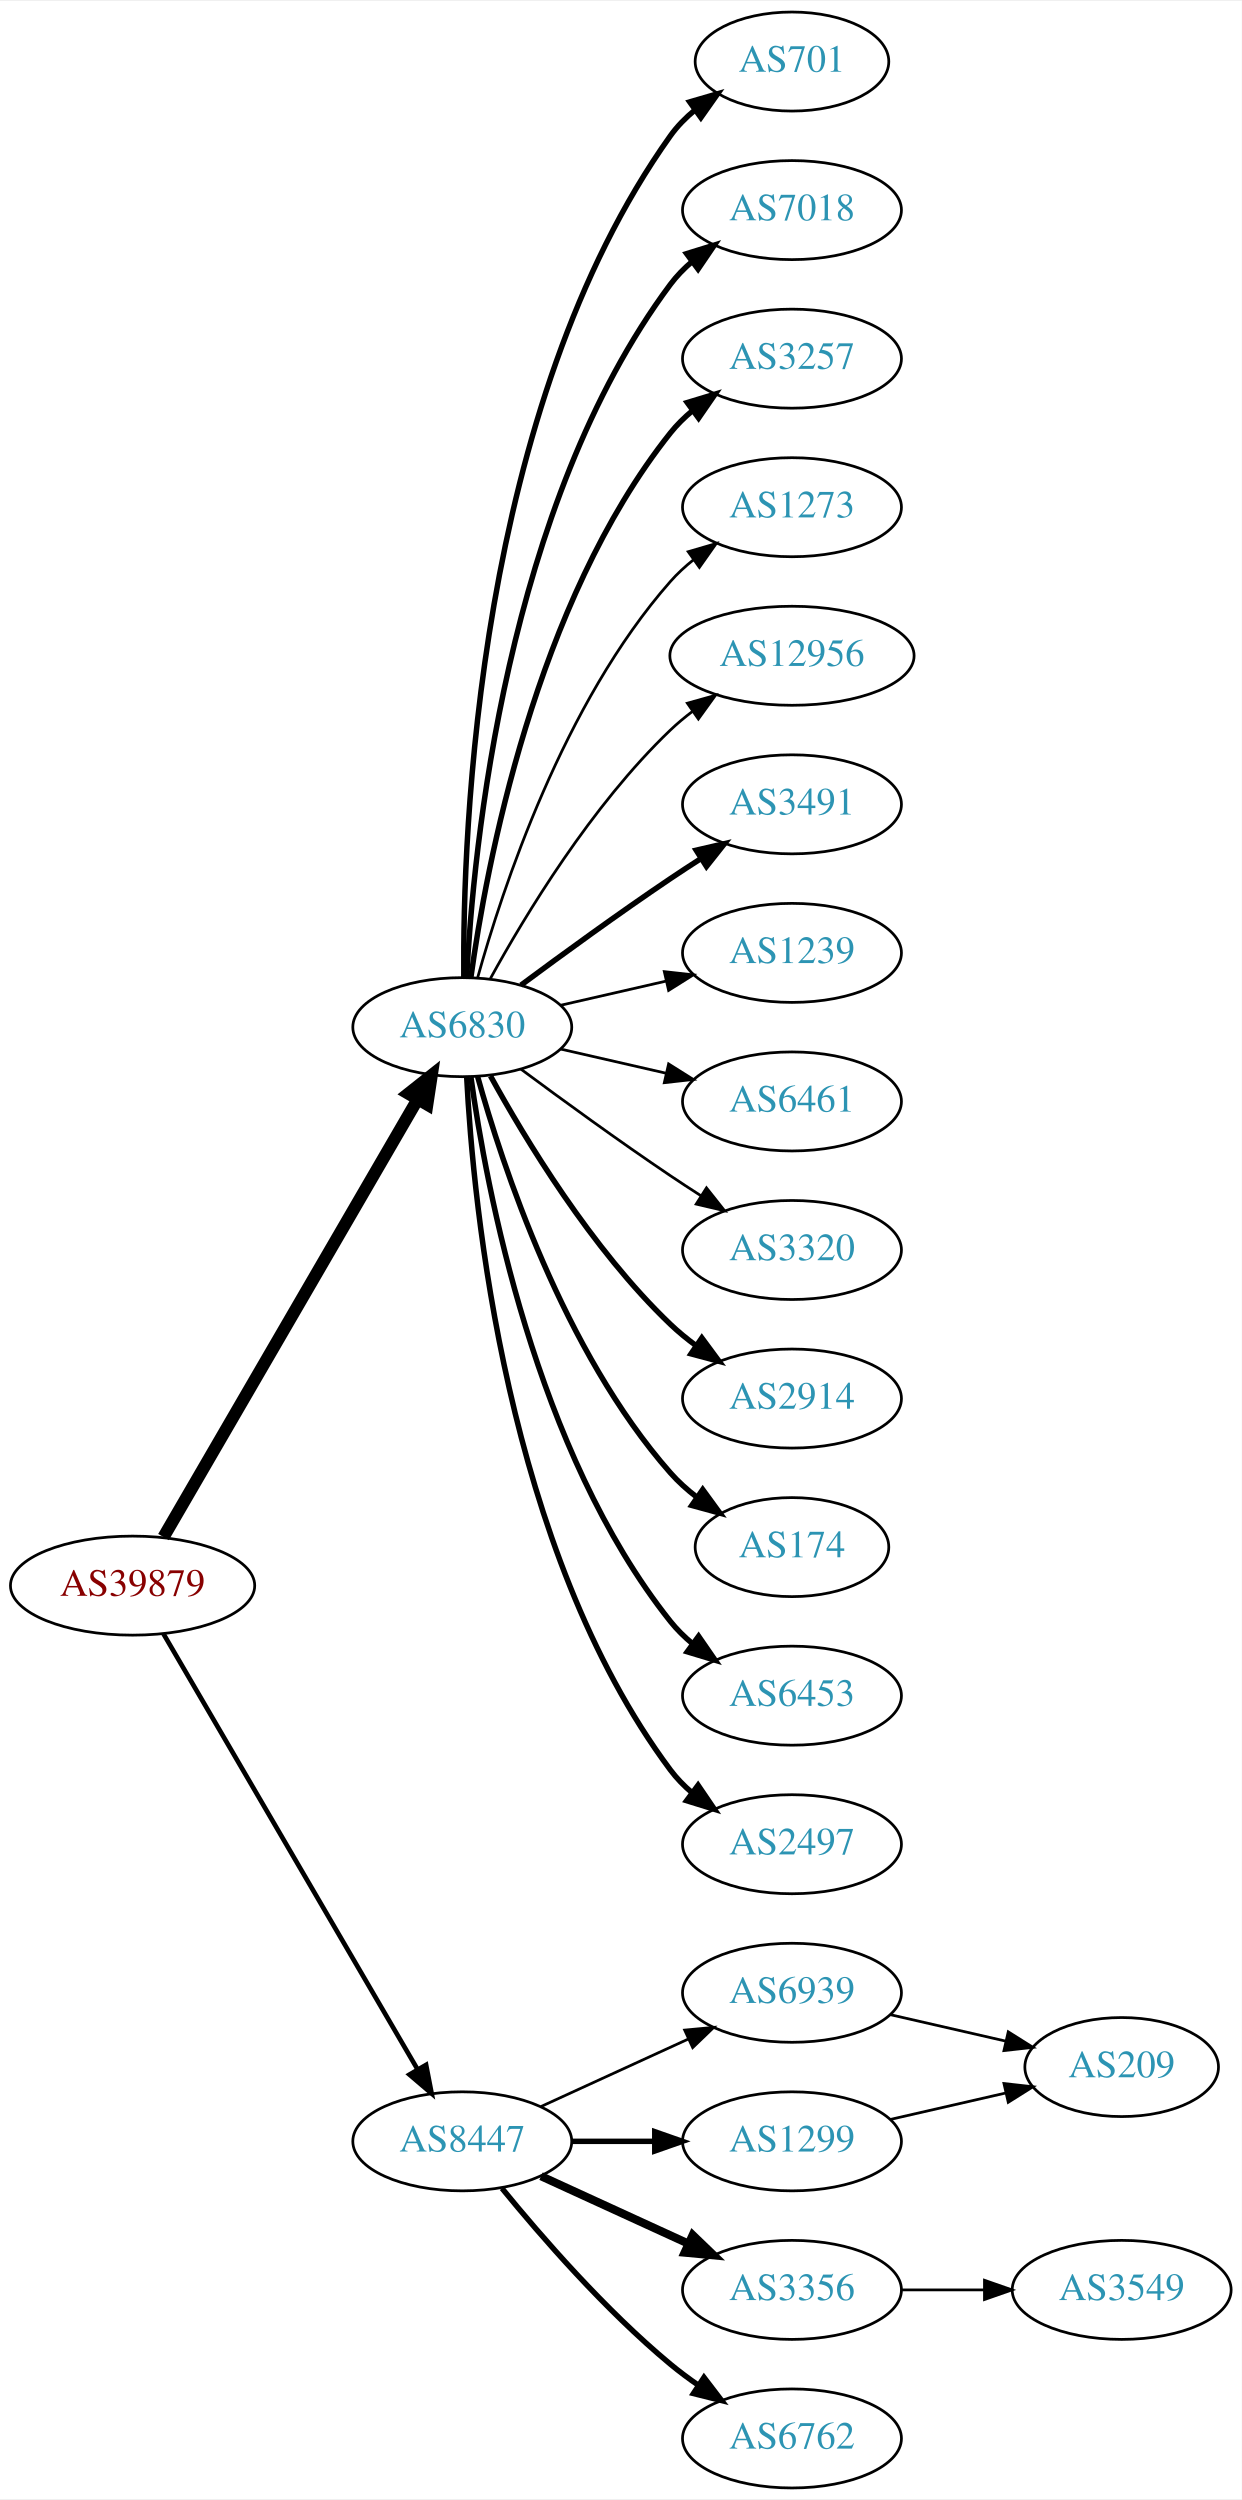
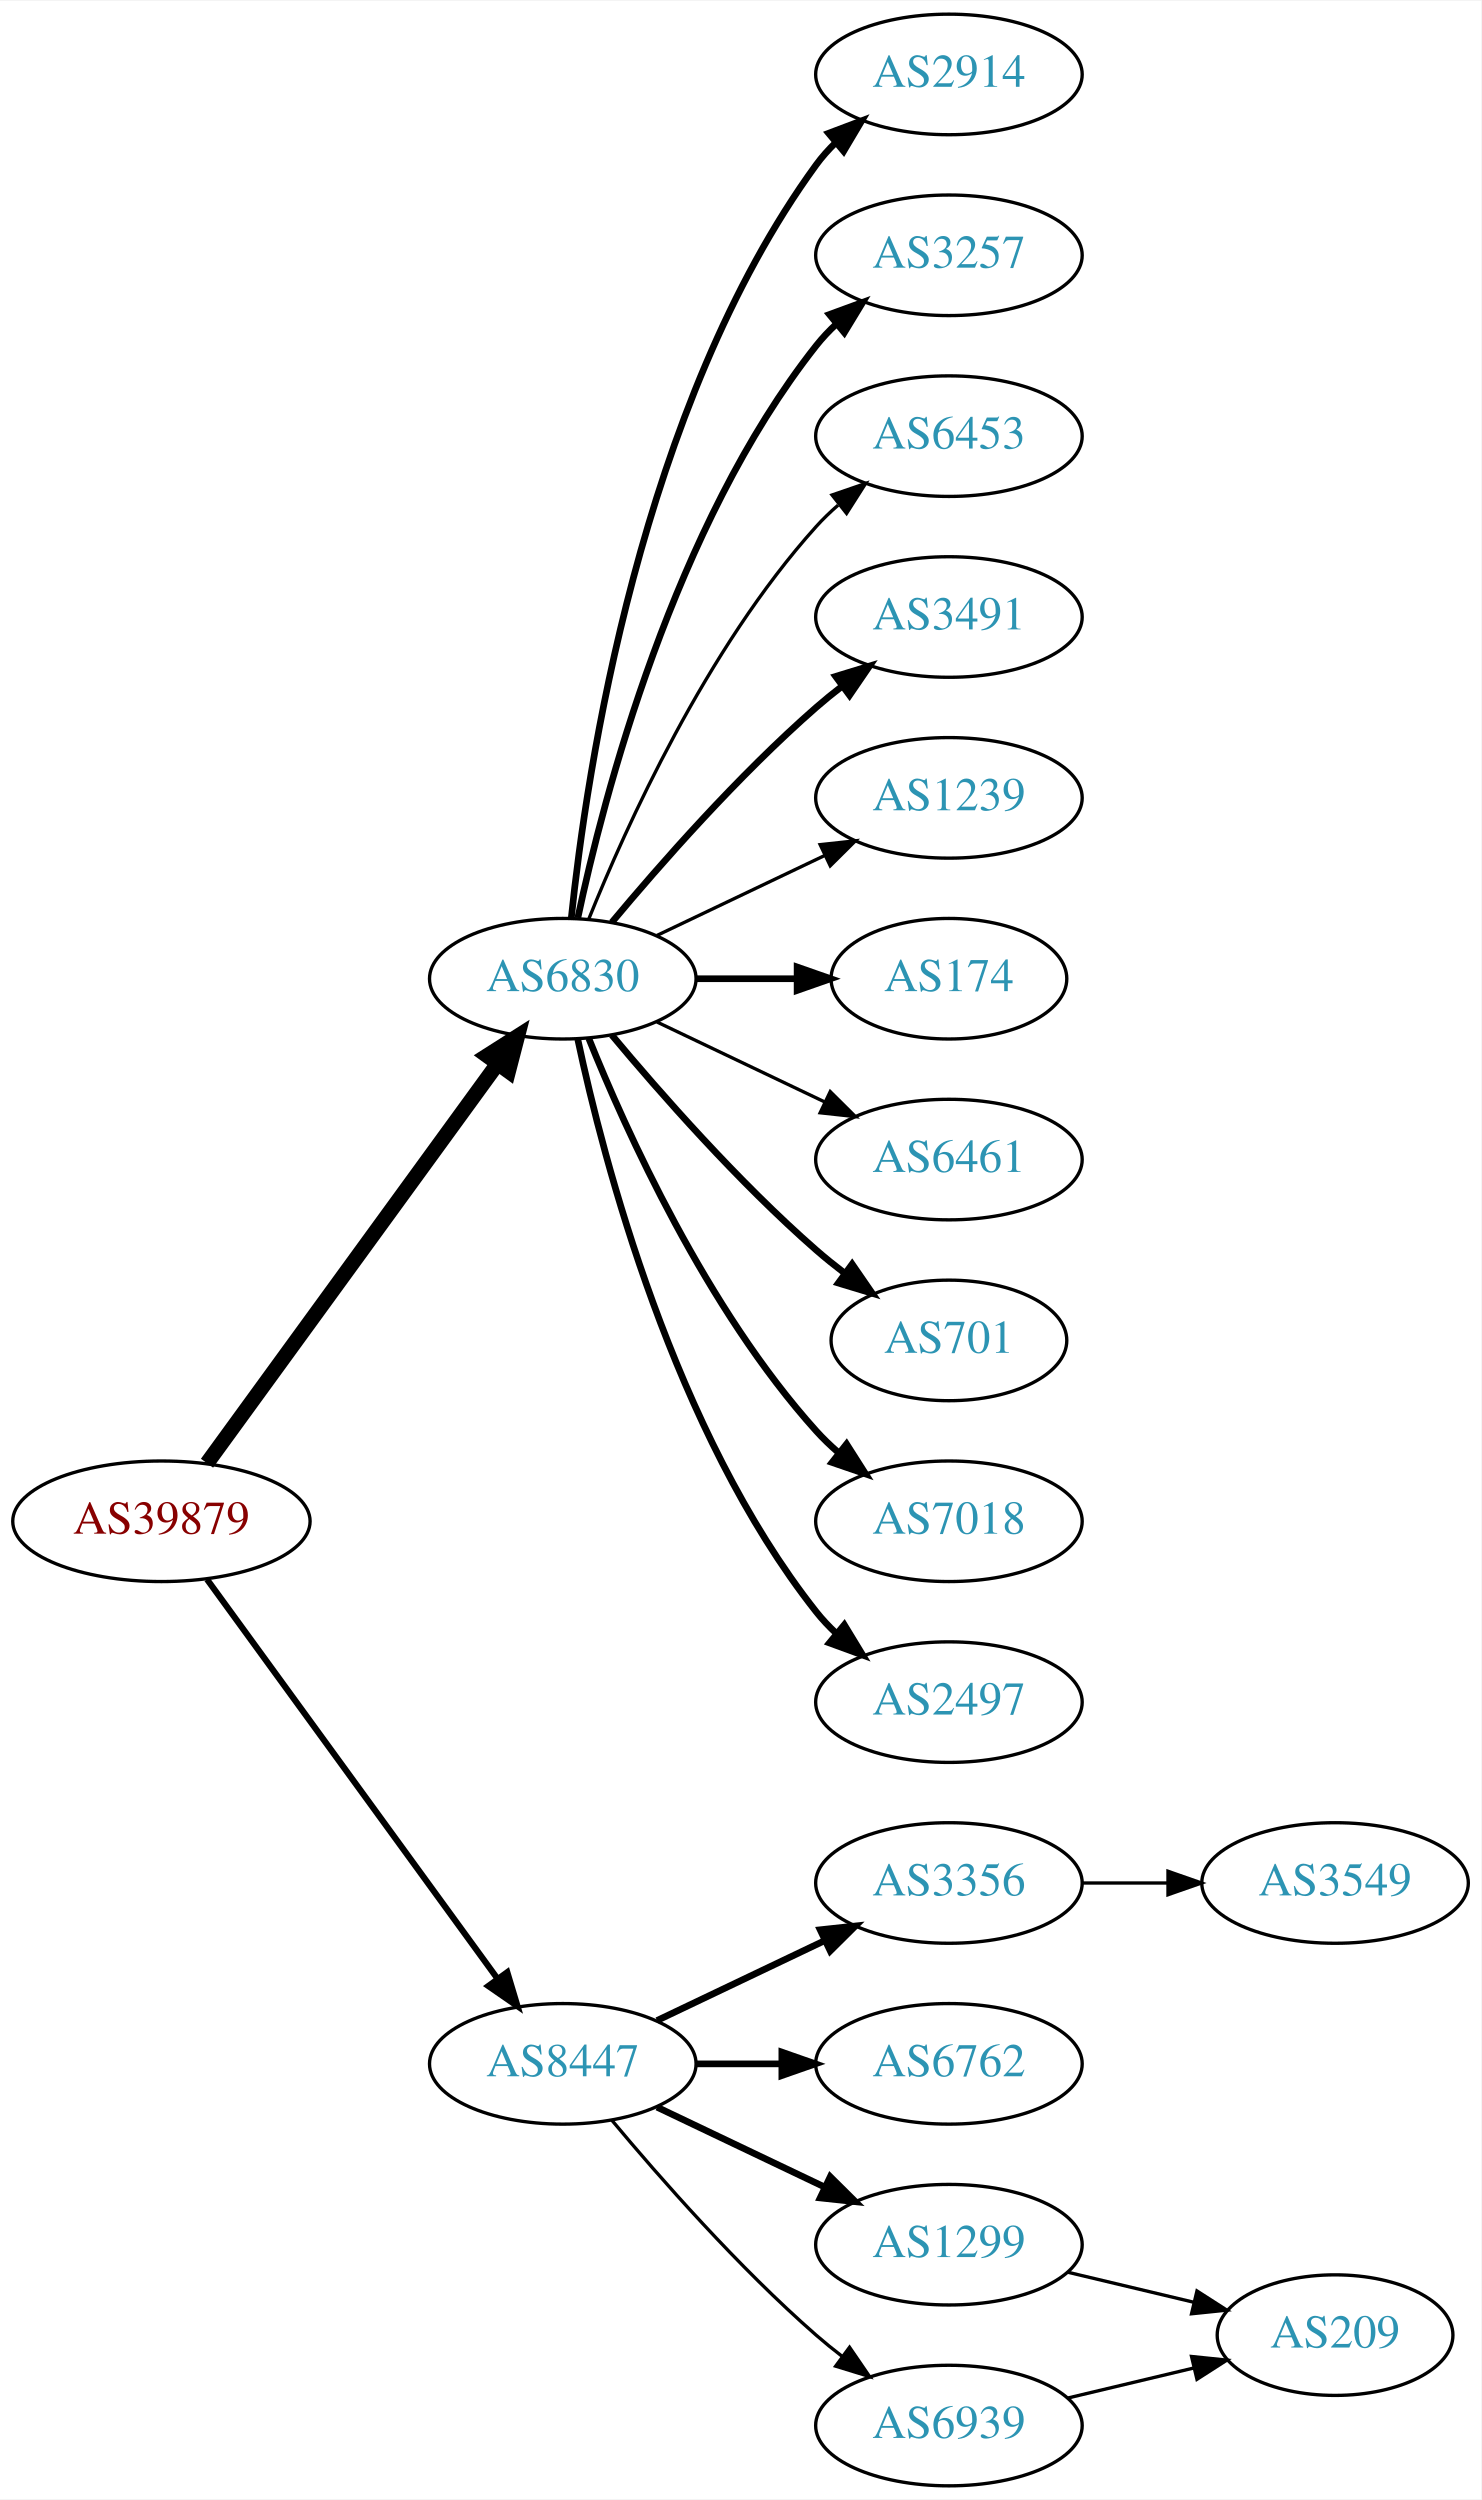
- <svg xmlns="http://www.w3.org/2000/svg" xmlns:xlink="http://www.w3.org/1999/xlink" width="451pt" height="908pt" viewBox="0.00 0.00 451.37 908.00">
-   <g id="graph0" class="graph" transform="scale(1 1) rotate(0) translate(4 904)">
-     <polygon fill="white" stroke="none" points="-4,4 -4,-904 447.37,-904 447.37,4 -4,4" />
+ <svg xmlns="http://www.w3.org/2000/svg" xmlns:xlink="http://www.w3.org/1999/xlink" width="442pt" height="746pt" viewBox="0.00 0.00 442.27 746.00">
+   <g id="graph0" class="graph" transform="scale(1 1) rotate(0) translate(4 742)">
+     <polygon fill="white" stroke="none" points="-4,4 -4,-742 438.271,-742 438.271,4 -4,4" />
    <g id="node1" class="node">
      <g id="a_node1">
        <a xlink:href="/asn/39879" xlink:title="AS39879 ~ SVC-AS [AT]">
-           <ellipse fill="#ffffff" stroke="black" cx="44.196" cy="-328" rx="44.393" ry="18" />
-           <text text-anchor="middle" x="44.196" y="-324.3" font-family="Times,serif" font-size="14.00" fill="#880000">AS39879</text>
+           <ellipse fill="#ffffff" stroke="black" cx="44.196" cy="-288" rx="44.393" ry="18" />
+           <text text-anchor="middle" x="44.196" y="-284.3" font-family="Times,serif" font-size="14.00" fill="#880000">AS39879</text>
        </a>
      </g>
    </g>
    <g id="node2" class="node">
      <g id="a_node2">
        <a xlink:href="/asn/6830" xlink:title="AS6830 ~ LGI-UPC [AT]">
-           <ellipse fill="#ffffff" stroke="black" cx="164.039" cy="-531" rx="39.794" ry="18" />
-           <text text-anchor="middle" x="164.039" y="-527.3" font-family="Times,serif" font-size="14.00" fill="#2c94b3">AS6830</text>
+           <ellipse fill="#ffffff" stroke="black" cx="164.039" cy="-450" rx="39.794" ry="18" />
+           <text text-anchor="middle" x="164.039" y="-446.3" font-family="Times,serif" font-size="14.00" fill="#2c94b3">AS6830</text>
        </a>
      </g>
    </g>
    <g id="edge1" class="edge">
-       <path fill="none" stroke="black" stroke-width="4.5" d="M55.448,-345.66C76.219,-381.442 123.368,-462.661 147.77,-504.697" />
-       <polygon fill="black" stroke="black" stroke-width="4.5" points="144.469,-506.854 152.895,-513.526 151.279,-502.9 144.469,-506.854" />
+       <path fill="none" stroke="black" stroke-width="4.5" d="M57.807,-305.337C78.628,-333.96 120.29,-391.233 144.479,-424.486" />
+       <polygon fill="black" stroke="black" stroke-width="4.5" points="141.451,-427.017 150.518,-432.788 147.82,-422.385 141.451,-427.017" />
    </g>
    <g id="node3" class="node">
      <g id="a_node3">
        <a xlink:href="/asn/8447" xlink:title="AS8447 ~ A1 Telekom Austria AG [AT]">
          <ellipse fill="#ffffff" stroke="black" cx="164.039" cy="-126" rx="39.794" ry="18" />
          <text text-anchor="middle" x="164.039" y="-122.3" font-family="Times,serif" font-size="14.00" fill="#2c94b3">AS8447</text>
        </a>
      </g>
    </g>
    <g id="edge2" class="edge">
-       <path fill="none" stroke="black" stroke-width="1.714" d="M55.448,-310.427C76.219,-274.821 123.368,-194.002 147.77,-152.173" />
-       <polygon fill="black" stroke="black" stroke-width="1.714" points="150.879,-153.79 152.895,-143.388 144.832,-150.262 150.879,-153.79" />
+       <path fill="none" stroke="black" stroke-width="1.853" d="M57.807,-270.663C78.628,-242.04 120.29,-184.767 144.479,-151.514" />
+       <polygon fill="black" stroke="black" stroke-width="1.853" points="147.466,-153.358 150.518,-143.212 141.805,-149.24 147.466,-153.358" />
    </g>
    <g id="node4" class="node">
      <g id="a_node4">
-         <a xlink:href="/asn/12956" xlink:title="AS12956 ~ TELXIUS [ES]">
-           <ellipse fill="#ffffff" stroke="black" cx="283.881" cy="-666" rx="44.393" ry="18" />
-           <text text-anchor="middle" x="283.881" y="-662.3" font-family="Times,serif" font-size="14.00" fill="#2c94b3">AS12956</text>
+         <a xlink:href="/asn/2914" xlink:title="AS2914 ~ NTT America, Inc. [US]">
+           <ellipse fill="#ffffff" stroke="black" cx="279.332" cy="-720" rx="39.794" ry="18" />
+           <text text-anchor="middle" x="279.332" y="-716.3" font-family="Times,serif" font-size="14.00" fill="#2c94b3">AS2914</text>
        </a>
      </g>
    </g>
    <g id="edge3" class="edge">
-       <path fill="none" stroke="black" d="M174.28,-548.713C186.825,-571.561 211.002,-611.611 239.685,-639 242.192,-641.393 244.943,-643.687 247.805,-645.855" />
-       <polygon fill="black" stroke="black" points="245.852,-648.759 256.056,-651.61 249.857,-643.018 245.852,-648.759" />
+       <path fill="none" stroke="black" stroke-width="2" d="M166.595,-468.256C171.066,-511.303 187.199,-620.94 239.685,-693 241.402,-695.357 243.389,-697.581 245.538,-699.663" />
+       <polygon fill="black" stroke="black" stroke-width="2" points="243.402,-702.439 253.313,-706.183 247.9,-697.075 243.402,-702.439" />
    </g>
    <g id="node5" class="node">
      <g id="a_node5">
-         <a xlink:href="/asn/3491" xlink:title="AS3491 ~ PCCW Global, Inc. [US]">
-           <ellipse fill="#ffffff" stroke="black" cx="283.881" cy="-612" rx="39.794" ry="18" />
-           <text text-anchor="middle" x="283.881" y="-608.3" font-family="Times,serif" font-size="14.00" fill="#2c94b3">AS3491</text>
+         <a xlink:href="/asn/3257" xlink:title="AS3257 ~ GTT [DE]">
+           <ellipse fill="#ffffff" stroke="black" cx="279.332" cy="-666" rx="39.794" ry="18" />
+           <text text-anchor="middle" x="279.332" y="-662.3" font-family="Times,serif" font-size="14.00" fill="#2c94b3">AS3257</text>
        </a>
      </g>
    </g>
    <g id="edge4" class="edge">
-       <path fill="none" stroke="black" stroke-width="2" d="M185.369,-546.277C200.231,-557.304 220.976,-572.407 239.685,-585 243.234,-587.389 246.984,-589.839 250.733,-592.242" />
-       <polygon fill="black" stroke="black" stroke-width="2" points="249.059,-595.325 259.381,-597.712 252.801,-589.409 249.059,-595.325" />
+       <path fill="none" stroke="black" stroke-width="2" d="M168.529,-468.16C176.16,-504.03 197.152,-585.155 239.685,-639 241.493,-641.288 243.545,-643.462 245.74,-645.51" />
+       <polygon fill="black" stroke="black" stroke-width="2" points="243.651,-648.323 253.6,-651.966 248.094,-642.914 243.651,-648.323" />
    </g>
    <g id="node6" class="node">
      <g id="a_node6">
-         <a xlink:href="/asn/1239" xlink:title="AS1239 ~ Sprint [US]">
-           <ellipse fill="#ffffff" stroke="black" cx="283.881" cy="-558" rx="39.794" ry="18" />
-           <text text-anchor="middle" x="283.881" y="-554.3" font-family="Times,serif" font-size="14.00" fill="#2c94b3">AS1239</text>
+         <a xlink:href="/asn/6453" xlink:title="AS6453 ~ TATA COMMUNICATIONS (AMERICA) INC [US]">
+           <ellipse fill="#ffffff" stroke="black" cx="279.332" cy="-612" rx="39.794" ry="18" />
+           <text text-anchor="middle" x="279.332" y="-608.3" font-family="Times,serif" font-size="14.00" fill="#2c94b3">AS6453</text>
        </a>
      </g>
    </g>
    <g id="edge5" class="edge">
-       <path fill="none" stroke="black" d="M199.758,-538.955C211.758,-541.704 225.379,-544.825 238.071,-547.733" />
-       <polygon fill="black" stroke="black" points="237.474,-551.187 248.003,-550.009 239.037,-544.364 237.474,-551.187" />
+       <path fill="none" stroke="black" d="M171.786,-467.787C182.837,-495.243 206.891,-548.578 239.685,-585 241.688,-587.224 243.906,-589.363 246.239,-591.397" />
+       <polygon fill="black" stroke="black" points="244.437,-594.433 254.458,-597.873 248.769,-588.935 244.437,-594.433" />
    </g>
    <g id="node7" class="node">
      <g id="a_node7">
-         <a xlink:href="/asn/6461" xlink:title="AS6461 ~ Zayo Bandwidth [US]">
-           <ellipse fill="#ffffff" stroke="black" cx="283.881" cy="-504" rx="39.794" ry="18" />
-           <text text-anchor="middle" x="283.881" y="-500.3" font-family="Times,serif" font-size="14.00" fill="#2c94b3">AS6461</text>
+         <a xlink:href="/asn/3491" xlink:title="AS3491 ~ PCCW Global, Inc. [US]">
+           <ellipse fill="#ffffff" stroke="black" cx="279.332" cy="-558" rx="39.794" ry="18" />
+           <text text-anchor="middle" x="279.332" y="-554.3" font-family="Times,serif" font-size="14.00" fill="#2c94b3">AS3491</text>
        </a>
      </g>
    </g>
    <g id="edge6" class="edge">
-       <path fill="none" stroke="black" d="M199.758,-523.045C211.758,-520.296 225.379,-517.175 238.071,-514.267" />
-       <polygon fill="black" stroke="black" points="239.037,-517.636 248.003,-511.991 237.474,-510.813 239.037,-517.636" />
+       <path fill="none" stroke="black" stroke-width="2" d="M178.669,-466.817C192.951,-483.929 216.498,-510.745 239.685,-531 242.151,-533.154 244.789,-535.294 247.487,-537.372" />
+       <polygon fill="black" stroke="black" stroke-width="2" points="245.512,-540.264 255.641,-543.37 249.66,-534.625 245.512,-540.264" />
    </g>
    <g id="node8" class="node">
      <g id="a_node8">
-         <a xlink:href="/asn/3320" xlink:title="AS3320 ~ DTAG [DE]">
-           <ellipse fill="#ffffff" stroke="black" cx="283.881" cy="-450" rx="39.794" ry="18" />
-           <text text-anchor="middle" x="283.881" y="-446.3" font-family="Times,serif" font-size="14.00" fill="#2c94b3">AS3320</text>
+         <a xlink:href="/asn/1239" xlink:title="AS1239 ~ Sprint [US]">
+           <ellipse fill="#ffffff" stroke="black" cx="279.332" cy="-504" rx="39.794" ry="18" />
+           <text text-anchor="middle" x="279.332" y="-500.3" font-family="Times,serif" font-size="14.00" fill="#2c94b3">AS1239</text>
        </a>
      </g>
    </g>
    <g id="edge7" class="edge">
-       <path fill="none" stroke="black" d="M185.369,-515.723C200.231,-504.696 220.976,-489.593 239.685,-477 243.234,-474.611 246.984,-472.161 250.733,-469.758" />
-       <polygon fill="black" stroke="black" points="252.801,-472.591 259.381,-464.288 249.059,-466.675 252.801,-472.591" />
+       <path fill="none" stroke="black" d="M192.175,-462.934C207.169,-470.081 225.99,-479.052 242.213,-486.785" />
+       <polygon fill="black" stroke="black" points="240.884,-490.028 251.417,-491.171 243.895,-483.709 240.884,-490.028" />
    </g>
    <g id="node9" class="node">
      <g id="a_node9">
-         <a xlink:href="/asn/2914" xlink:title="AS2914 ~ NTT America, Inc. [US]">
-           <ellipse fill="#ffffff" stroke="black" cx="283.881" cy="-396" rx="39.794" ry="18" />
-           <text text-anchor="middle" x="283.881" y="-392.3" font-family="Times,serif" font-size="14.00" fill="#2c94b3">AS2914</text>
+         <a xlink:href="/asn/174" xlink:title="AS174 ~ Cogent Communications [US]">
+           <ellipse fill="#ffffff" stroke="black" cx="279.332" cy="-450" rx="35.194" ry="18" />
+           <text text-anchor="middle" x="279.332" y="-446.3" font-family="Times,serif" font-size="14.00" fill="#2c94b3">AS174</text>
        </a>
      </g>
    </g>
    <g id="edge8" class="edge">
-       <path fill="none" stroke="black" stroke-width="2" d="M174.28,-513.287C186.825,-490.439 211.002,-450.389 239.685,-423 242.553,-420.261 245.742,-417.653 249.051,-415.215" />
-       <polygon fill="black" stroke="black" stroke-width="2" points="251.114,-418.044 257.411,-409.523 247.175,-412.258 251.114,-418.044" />
+       <path fill="none" stroke="black" stroke-width="2" d="M203.711,-450C213.416,-450 223.907,-450 233.87,-450" />
+       <polygon fill="black" stroke="black" stroke-width="2" points="234.006,-453.5 244.006,-450 234.006,-446.5 234.006,-453.5" />
    </g>
    <g id="node10" class="node">
      <g id="a_node10">
-         <a xlink:href="/asn/174" xlink:title="AS174 ~ Cogent Communications [US]">
-           <ellipse fill="#ffffff" stroke="black" cx="283.881" cy="-342" rx="35.194" ry="18" />
-           <text text-anchor="middle" x="283.881" y="-338.3" font-family="Times,serif" font-size="14.00" fill="#2c94b3">AS174</text>
+         <a xlink:href="/asn/6461" xlink:title="AS6461 ~ Zayo Bandwidth [US]">
+           <ellipse fill="#ffffff" stroke="black" cx="279.332" cy="-396" rx="39.794" ry="18" />
+           <text text-anchor="middle" x="279.332" y="-392.3" font-family="Times,serif" font-size="14.00" fill="#2c94b3">AS6461</text>
        </a>
      </g>
    </g>
    <g id="edge9" class="edge">
-       <path fill="none" stroke="black" stroke-width="2" d="M169.612,-513.054C178.517,-481.005 200.801,-413.158 239.685,-369 242.512,-365.789 245.814,-362.828 249.309,-360.136" />
-       <polygon fill="black" stroke="black" stroke-width="2" points="251.443,-362.916 257.684,-354.355 247.466,-357.155 251.443,-362.916" />
+       <path fill="none" stroke="black" d="M192.175,-437.066C207.169,-429.919 225.99,-420.948 242.213,-413.215" />
+       <polygon fill="black" stroke="black" points="243.895,-416.291 251.417,-408.829 240.884,-409.972 243.895,-416.291" />
    </g>
    <g id="node11" class="node">
      <g id="a_node11">
-         <a xlink:href="/asn/6453" xlink:title="AS6453 ~ TATA COMMUNICATIONS (AMERICA) INC [US]">
-           <ellipse fill="#ffffff" stroke="black" cx="283.881" cy="-288" rx="39.794" ry="18" />
-           <text text-anchor="middle" x="283.881" y="-284.3" font-family="Times,serif" font-size="14.00" fill="#2c94b3">AS6453</text>
+         <a xlink:href="/asn/701" xlink:title="AS701 ~ UUNET [US]">
+           <ellipse fill="#ffffff" stroke="black" cx="279.332" cy="-342" rx="35.194" ry="18" />
+           <text text-anchor="middle" x="279.332" y="-338.3" font-family="Times,serif" font-size="14.00" fill="#2c94b3">AS701</text>
        </a>
      </g>
    </g>
    <g id="edge10" class="edge">
-       <path fill="none" stroke="black" stroke-width="2" d="M167.178,-512.83C172.678,-473.026 190.504,-376.767 239.685,-315 242.026,-312.06 244.781,-309.351 247.747,-306.879" />
-       <polygon fill="black" stroke="black" stroke-width="2" points="249.939,-309.612 255.953,-300.89 245.812,-303.958 249.939,-309.612" />
+       <path fill="none" stroke="black" stroke-width="2" d="M178.669,-433.183C192.951,-416.071 216.498,-389.255 239.685,-369 242.355,-366.668 245.228,-364.352 248.158,-362.114" />
+       <polygon fill="black" stroke="black" stroke-width="2" points="250.436,-364.784 256.449,-356.061 246.309,-359.13 250.436,-364.784" />
    </g>
    <g id="node12" class="node">
      <g id="a_node12">
-         <a xlink:href="/asn/2497" xlink:title="AS2497 ~ Internet Initiative Japan Inc. [JP]">
-           <ellipse fill="#ffffff" stroke="black" cx="283.881" cy="-234" rx="39.794" ry="18" />
-           <text text-anchor="middle" x="283.881" y="-230.3" font-family="Times,serif" font-size="14.00" fill="#2c94b3">AS2497</text>
+         <a xlink:href="/asn/7018" xlink:title="AS7018 ~ AT&amp;T Services, Inc. [US]">
+           <ellipse fill="#ffffff" stroke="black" cx="279.332" cy="-288" rx="39.794" ry="18" />
+           <text text-anchor="middle" x="279.332" y="-284.3" font-family="Times,serif" font-size="14.00" fill="#2c94b3">AS7018</text>
        </a>
      </g>
    </g>
    <g id="edge11" class="edge">
-       <path fill="none" stroke="black" stroke-width="2" d="M165.63,-512.977C168.007,-466.588 179.925,-341.107 239.685,-261 241.933,-257.987 244.624,-255.231 247.551,-252.728" />
-       <polygon fill="black" stroke="black" stroke-width="2" points="249.746,-255.458 255.702,-246.697 245.582,-249.831 249.746,-255.458" />
+       <path fill="none" stroke="black" stroke-width="2" d="M171.786,-432.213C182.837,-404.757 206.891,-351.422 239.685,-315 241.688,-312.776 243.906,-310.637 246.239,-308.603" />
+       <polygon fill="black" stroke="black" stroke-width="2" points="248.769,-311.065 254.458,-302.127 244.437,-305.567 248.769,-311.065" />
    </g>
    <g id="node13" class="node">
      <g id="a_node13">
-         <a xlink:href="/asn/701" xlink:title="AS701 ~ UUNET [US]">
-           <ellipse fill="#ffffff" stroke="black" cx="283.881" cy="-882" rx="35.194" ry="18" />
-           <text text-anchor="middle" x="283.881" y="-878.3" font-family="Times,serif" font-size="14.00" fill="#2c94b3">AS701</text>
+         <a xlink:href="/asn/2497" xlink:title="AS2497 ~ Internet Initiative Japan Inc. [JP]">
+           <ellipse fill="#ffffff" stroke="black" cx="279.332" cy="-234" rx="39.794" ry="18" />
+           <text text-anchor="middle" x="279.332" y="-230.3" font-family="Times,serif" font-size="14.00" fill="#2c94b3">AS2497</text>
        </a>
      </g>
    </g>
    <g id="edge12" class="edge">
-       <path fill="none" stroke="black" stroke-width="2" d="M164.587,-549.063C164.168,-601.503 169.322,-756.293 239.685,-855 242.168,-858.484 245.256,-861.615 248.63,-864.402" />
-       <polygon fill="black" stroke="black" stroke-width="2" points="246.702,-867.326 256.875,-870.287 250.769,-861.629 246.702,-867.326" />
+       <path fill="none" stroke="black" stroke-width="2" d="M168.529,-431.84C176.16,-395.97 197.152,-314.845 239.685,-261 241.493,-258.712 243.545,-256.538 245.74,-254.49" />
+       <polygon fill="black" stroke="black" stroke-width="2" points="248.094,-257.086 253.6,-248.034 243.651,-251.677 248.094,-257.086" />
    </g>
    <g id="node14" class="node">
      <g id="a_node14">
-         <a xlink:href="/asn/7018" xlink:title="AS7018 ~ AT&amp;T Services, Inc. [US]">
-           <ellipse fill="#ffffff" stroke="black" cx="283.881" cy="-828" rx="39.794" ry="18" />
-           <text text-anchor="middle" x="283.881" y="-824.3" font-family="Times,serif" font-size="14.00" fill="#2c94b3">AS7018</text>
+         <a xlink:href="/asn/3356" xlink:title="AS3356 ~ Level 3 Parent, LLC [US]">
+           <ellipse fill="#ffffff" stroke="black" cx="279.332" cy="-180" rx="39.794" ry="18" />
+           <text text-anchor="middle" x="279.332" y="-176.3" font-family="Times,serif" font-size="14.00" fill="#2c94b3">AS3356</text>
        </a>
      </g>
    </g>
    <g id="edge13" class="edge">
-       <path fill="none" stroke="black" stroke-width="2" d="M165.63,-549.023C168.007,-595.412 179.925,-720.893 239.685,-801 241.933,-804.013 244.624,-806.769 247.551,-809.272" />
-       <polygon fill="black" stroke="black" stroke-width="2" points="245.582,-812.169 255.702,-815.303 249.746,-806.542 245.582,-812.169" />
+       <path fill="none" stroke="black" stroke-width="2" d="M192.175,-138.934C207.169,-146.081 225.99,-155.052 242.213,-162.785" />
+       <polygon fill="black" stroke="black" stroke-width="2" points="240.884,-166.028 251.417,-167.171 243.895,-159.709 240.884,-166.028" />
    </g>
    <g id="node15" class="node">
      <g id="a_node15">
-         <a xlink:href="/asn/3257" xlink:title="AS3257 ~ GTT [DE]">
-           <ellipse fill="#ffffff" stroke="black" cx="283.881" cy="-774" rx="39.794" ry="18" />
-           <text text-anchor="middle" x="283.881" y="-770.3" font-family="Times,serif" font-size="14.00" fill="#2c94b3">AS3257</text>
+         <a xlink:href="/asn/6762" xlink:title="AS6762 ~ TELECOM ITALIA SPARKLE S.p.A. [IT]">
+           <ellipse fill="#ffffff" stroke="black" cx="279.332" cy="-126" rx="39.794" ry="18" />
+           <text text-anchor="middle" x="279.332" y="-122.3" font-family="Times,serif" font-size="14.00" fill="#2c94b3">AS6762</text>
        </a>
      </g>
    </g>
    <g id="edge14" class="edge">
-       <path fill="none" stroke="black" stroke-width="2" d="M167.178,-549.17C172.678,-588.974 190.504,-685.233 239.685,-747 242.026,-749.94 244.781,-752.649 247.747,-755.121" />
-       <polygon fill="black" stroke="black" stroke-width="2" points="245.812,-758.042 255.953,-761.11 249.939,-752.388 245.812,-758.042" />
+       <path fill="none" stroke="black" stroke-width="2" d="M203.711,-126C211.914,-126 220.678,-126 229.21,-126" />
+       <polygon fill="black" stroke="black" stroke-width="2" points="229.449,-129.5 239.449,-126 229.449,-122.5 229.449,-129.5" />
    </g>
    <g id="node16" class="node">
      <g id="a_node16">
-         <a xlink:href="/asn/1273" xlink:title="AS1273 ~ Vodafone Group PLC [EU]">
-           <ellipse fill="#ffffff" stroke="black" cx="283.881" cy="-720" rx="39.794" ry="18" />
-           <text text-anchor="middle" x="283.881" y="-716.3" font-family="Times,serif" font-size="14.00" fill="#2c94b3">AS1273</text>
+         <a xlink:href="/asn/1299" xlink:title="AS1299 ~ Telia Carrier [EU]">
+           <ellipse fill="#ffffff" stroke="black" cx="279.332" cy="-72" rx="39.794" ry="18" />
+           <text text-anchor="middle" x="279.332" y="-68.3" font-family="Times,serif" font-size="14.00" fill="#2c94b3">AS1299</text>
        </a>
      </g>
    </g>
    <g id="edge15" class="edge">
-       <path fill="none" stroke="black" d="M169.612,-548.946C178.517,-580.995 200.801,-648.842 239.685,-693 242.169,-695.821 245.019,-698.449 248.044,-700.871" />
-       <polygon fill="black" stroke="black" points="246.162,-703.828 256.334,-706.791 250.23,-698.131 246.162,-703.828" />
+       <path fill="none" stroke="black" stroke-width="2" d="M192.175,-113.066C207.169,-105.919 225.99,-96.948 242.213,-89.215" />
+       <polygon fill="black" stroke="black" stroke-width="2" points="243.895,-92.291 251.417,-84.829 240.884,-85.972 243.895,-92.291" />
    </g>
    <g id="node17" class="node">
      <g id="a_node17">
-         <a xlink:href="/asn/1299" xlink:title="AS1299 ~ Telia Carrier [EU]">
-           <ellipse fill="#ffffff" stroke="black" cx="283.881" cy="-126" rx="39.794" ry="18" />
-           <text text-anchor="middle" x="283.881" y="-122.3" font-family="Times,serif" font-size="14.00" fill="#2c94b3">AS1299</text>
+         <a xlink:href="/asn/6939" xlink:title="AS6939 ~ Hurricane Electric LLC [US]">
+           <ellipse fill="#ffffff" stroke="black" cx="279.332" cy="-18" rx="39.794" ry="18" />
+           <text text-anchor="middle" x="279.332" y="-14.3" font-family="Times,serif" font-size="14.00" fill="#2c94b3">AS6939</text>
        </a>
      </g>
    </g>
    <g id="edge16" class="edge">
-       <path fill="none" stroke="black" stroke-width="2" d="M203.951,-126C213.505,-126 223.854,-126 233.817,-126" />
-       <polygon fill="black" stroke="black" stroke-width="2" points="234.009,-129.5 244.009,-126 234.009,-122.5 234.009,-129.5" />
+       <path fill="none" stroke="black" d="M178.669,-109.183C192.951,-92.071 216.498,-65.255 239.685,-45 242.151,-42.846 244.789,-40.706 247.487,-38.628" />
+       <polygon fill="black" stroke="black" points="249.66,-41.375 255.641,-32.63 245.512,-35.736 249.66,-41.375" />
    </g>
    <g id="node18" class="node">
      <g id="a_node18">
-         <a xlink:href="/asn/3356" xlink:title="AS3356 ~ Level 3 Parent, LLC [US]">
-           <ellipse fill="#ffffff" stroke="black" cx="283.881" cy="-72" rx="39.794" ry="18" />
-           <text text-anchor="middle" x="283.881" y="-68.3" font-family="Times,serif" font-size="14.00" fill="#2c94b3">AS3356</text>
+         <a xlink:href="/asn/3549" xlink:title="AS3549 ~ Level 3 Parent, LLC [US]">
+           <ellipse fill="#ffffff" stroke="black" cx="394.625" cy="-180" rx="39.794" ry="18" />
+           <text text-anchor="middle" x="394.625" y="-176.3" font-family="Times,serif" font-size="14.00" fill="#2c94b3">AS3549</text>
        </a>
      </g>
    </g>
    <g id="edge17" class="edge">
-       <path fill="none" stroke="black" stroke-width="3" d="M192.667,-113.339C208.624,-106.027 228.895,-96.739 246.178,-88.819" />
-       <polygon fill="black" stroke="black" stroke-width="3" points="247.793,-91.929 255.425,-84.581 244.876,-85.565 247.793,-91.929" />
+       <path fill="none" stroke="black" d="M319.004,-180C327.207,-180 335.971,-180 344.503,-180" />
+       <polygon fill="black" stroke="black" points="344.742,-183.5 354.742,-180 344.742,-176.5 344.742,-183.5" />
    </g>
    <g id="node19" class="node">
      <g id="a_node19">
-         <a xlink:href="/asn/6762" xlink:title="AS6762 ~ TELECOM ITALIA SPARKLE S.p.A. [IT]">
-           <ellipse fill="#ffffff" stroke="black" cx="283.881" cy="-18" rx="39.794" ry="18" />
-           <text text-anchor="middle" x="283.881" y="-14.3" font-family="Times,serif" font-size="14.00" fill="#2c94b3">AS6762</text>
+         <a xlink:href="/asn/209" xlink:title="AS209 ~ CenturyLink Communications, LLC [US]">
+           <ellipse fill="#ffffff" stroke="black" cx="394.625" cy="-45" rx="35.194" ry="18" />
+           <text text-anchor="middle" x="394.625" y="-41.3" font-family="Times,serif" font-size="14.00" fill="#2c94b3">AS209</text>
        </a>
      </g>
    </g>
    <g id="edge18" class="edge">
-       <path fill="none" stroke="black" stroke-width="2" d="M178.458,-108.935C192.572,-91.625 215.987,-64.655 239.685,-45 242.901,-42.332 246.402,-39.73 249.972,-37.259" />
-       <polygon fill="black" stroke="black" stroke-width="2" points="251.896,-40.183 258.329,-31.764 248.05,-34.334 251.896,-40.183" />
-     </g>
-     <g id="node20" class="node">
-       <g id="a_node20">
-         <a xlink:href="/asn/6939" xlink:title="AS6939 ~ Hurricane Electric LLC [US]">
-           <ellipse fill="#ffffff" stroke="black" cx="283.881" cy="-180" rx="39.794" ry="18" />
-           <text text-anchor="middle" x="283.881" y="-176.3" font-family="Times,serif" font-size="14.00" fill="#2c94b3">AS6939</text>
-         </a>
-       </g>
+       <path fill="none" stroke="black" d="M314.939,-63.752C326.733,-60.941 340.038,-57.771 352.306,-54.847" />
+       <polygon fill="black" stroke="black" points="353.394,-58.186 362.311,-52.463 351.772,-51.377 353.394,-58.186" />
    </g>
    <g id="edge19" class="edge">
-       <path fill="none" stroke="black" d="M192.667,-138.661C208.624,-145.973 228.895,-155.261 246.178,-163.181" />
-       <polygon fill="black" stroke="black" points="244.876,-166.435 255.425,-167.419 247.793,-160.071 244.876,-166.435" />
-     </g>
-     <g id="node22" class="node">
-       <g id="a_node22">
-         <a xlink:href="/asn/209" xlink:title="AS209 ~ CenturyLink Communications, LLC [US]">
-           <ellipse fill="#ffffff" stroke="black" cx="403.724" cy="-153" rx="35.194" ry="18" />
-           <text text-anchor="middle" x="403.724" y="-149.3" font-family="Times,serif" font-size="14.00" fill="#2c94b3">AS209</text>
-         </a>
-       </g>
-     </g>
-     <g id="edge21" class="edge">
-       <path fill="none" stroke="black" d="M319.6,-133.955C332.693,-136.955 347.715,-140.396 361.356,-143.522" />
-       <polygon fill="black" stroke="black" points="360.934,-147.016 371.463,-145.838 362.497,-140.193 360.934,-147.016" />
-     </g>
-     <g id="node21" class="node">
-       <g id="a_node21">
-         <a xlink:href="/asn/3549" xlink:title="AS3549 ~ Level 3 Parent, LLC [US]">
-           <ellipse fill="#ffffff" stroke="black" cx="403.724" cy="-72" rx="39.794" ry="18" />
-           <text text-anchor="middle" x="403.724" y="-68.3" font-family="Times,serif" font-size="14.00" fill="#2c94b3">AS3549</text>
-         </a>
-       </g>
-     </g>
-     <g id="edge20" class="edge">
-       <path fill="none" stroke="black" d="M323.794,-72C333.347,-72 343.697,-72 353.659,-72" />
-       <polygon fill="black" stroke="black" points="353.852,-75.5 363.852,-72 353.852,-68.5 353.852,-75.5" />
-     </g>
-     <g id="edge22" class="edge">
-       <path fill="none" stroke="black" d="M319.6,-172.045C332.693,-169.045 347.715,-165.604 361.356,-162.478" />
-       <polygon fill="black" stroke="black" points="362.497,-165.807 371.463,-160.162 360.934,-158.984 362.497,-165.807" />
+       <path fill="none" stroke="black" d="M314.939,-26.248C326.733,-29.058 340.038,-32.229 352.306,-35.153" />
+       <polygon fill="black" stroke="black" points="351.772,-38.623 362.311,-37.537 353.394,-31.814 351.772,-38.623" />
    </g>
  </g>
</svg>
